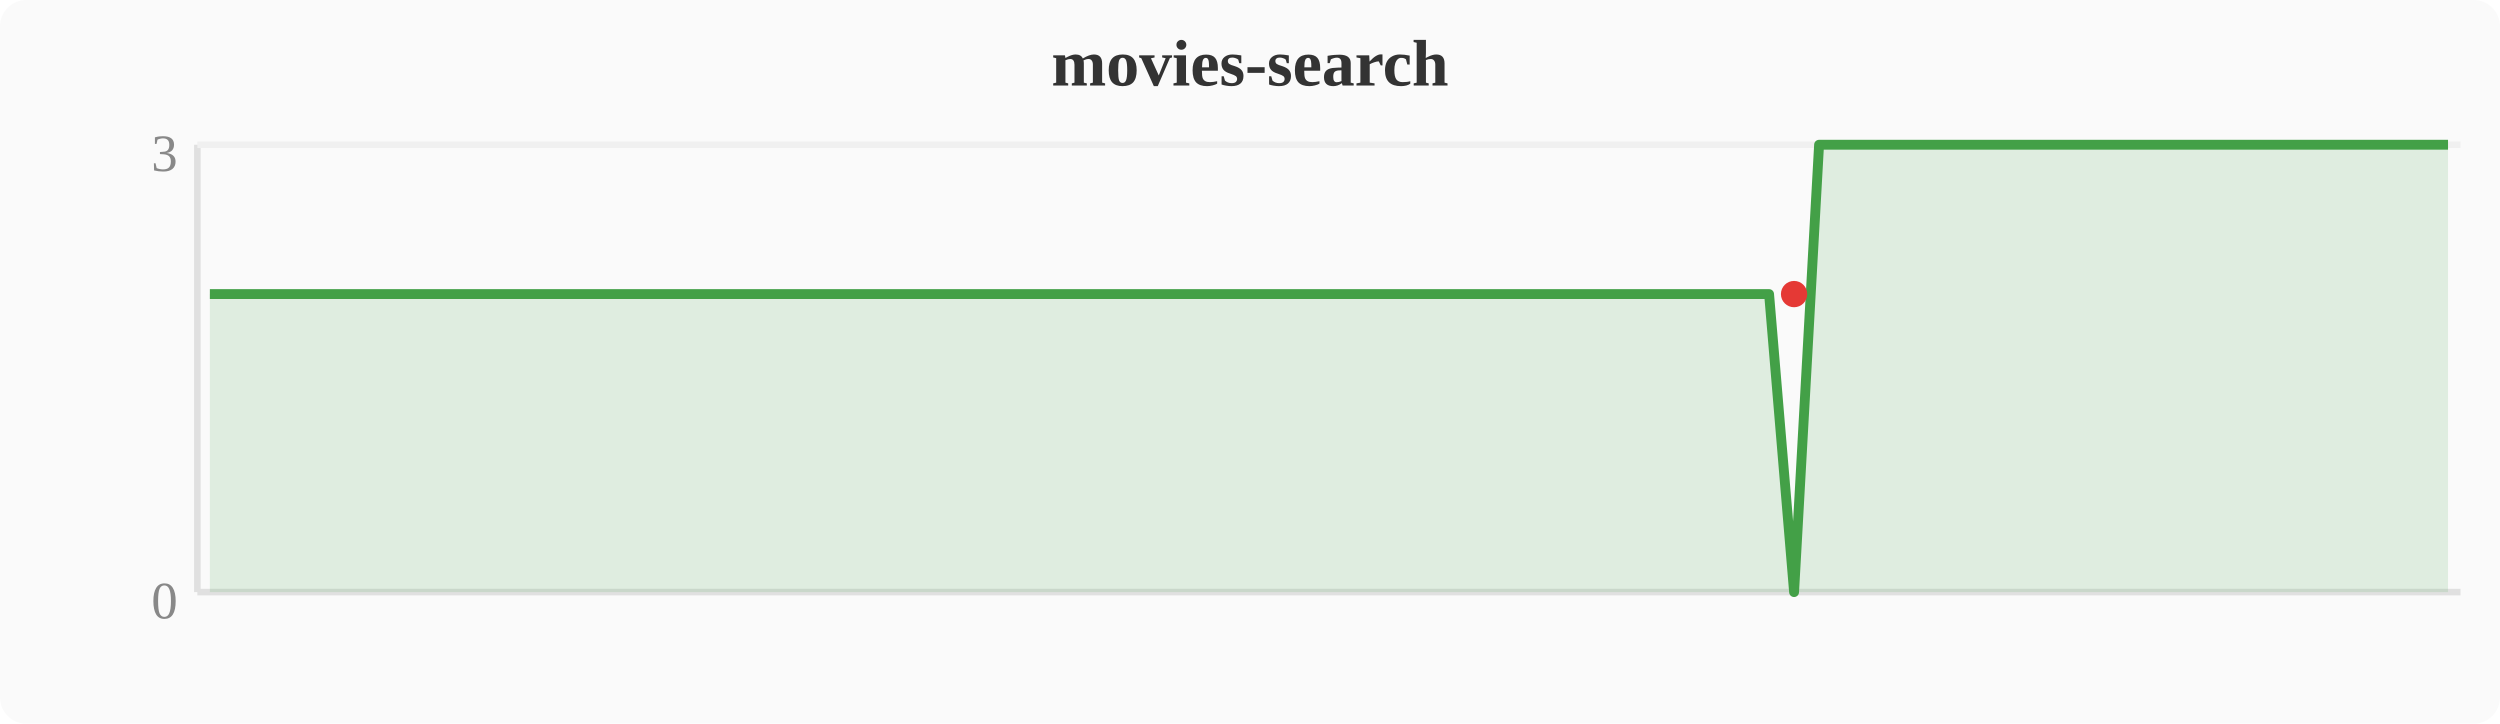
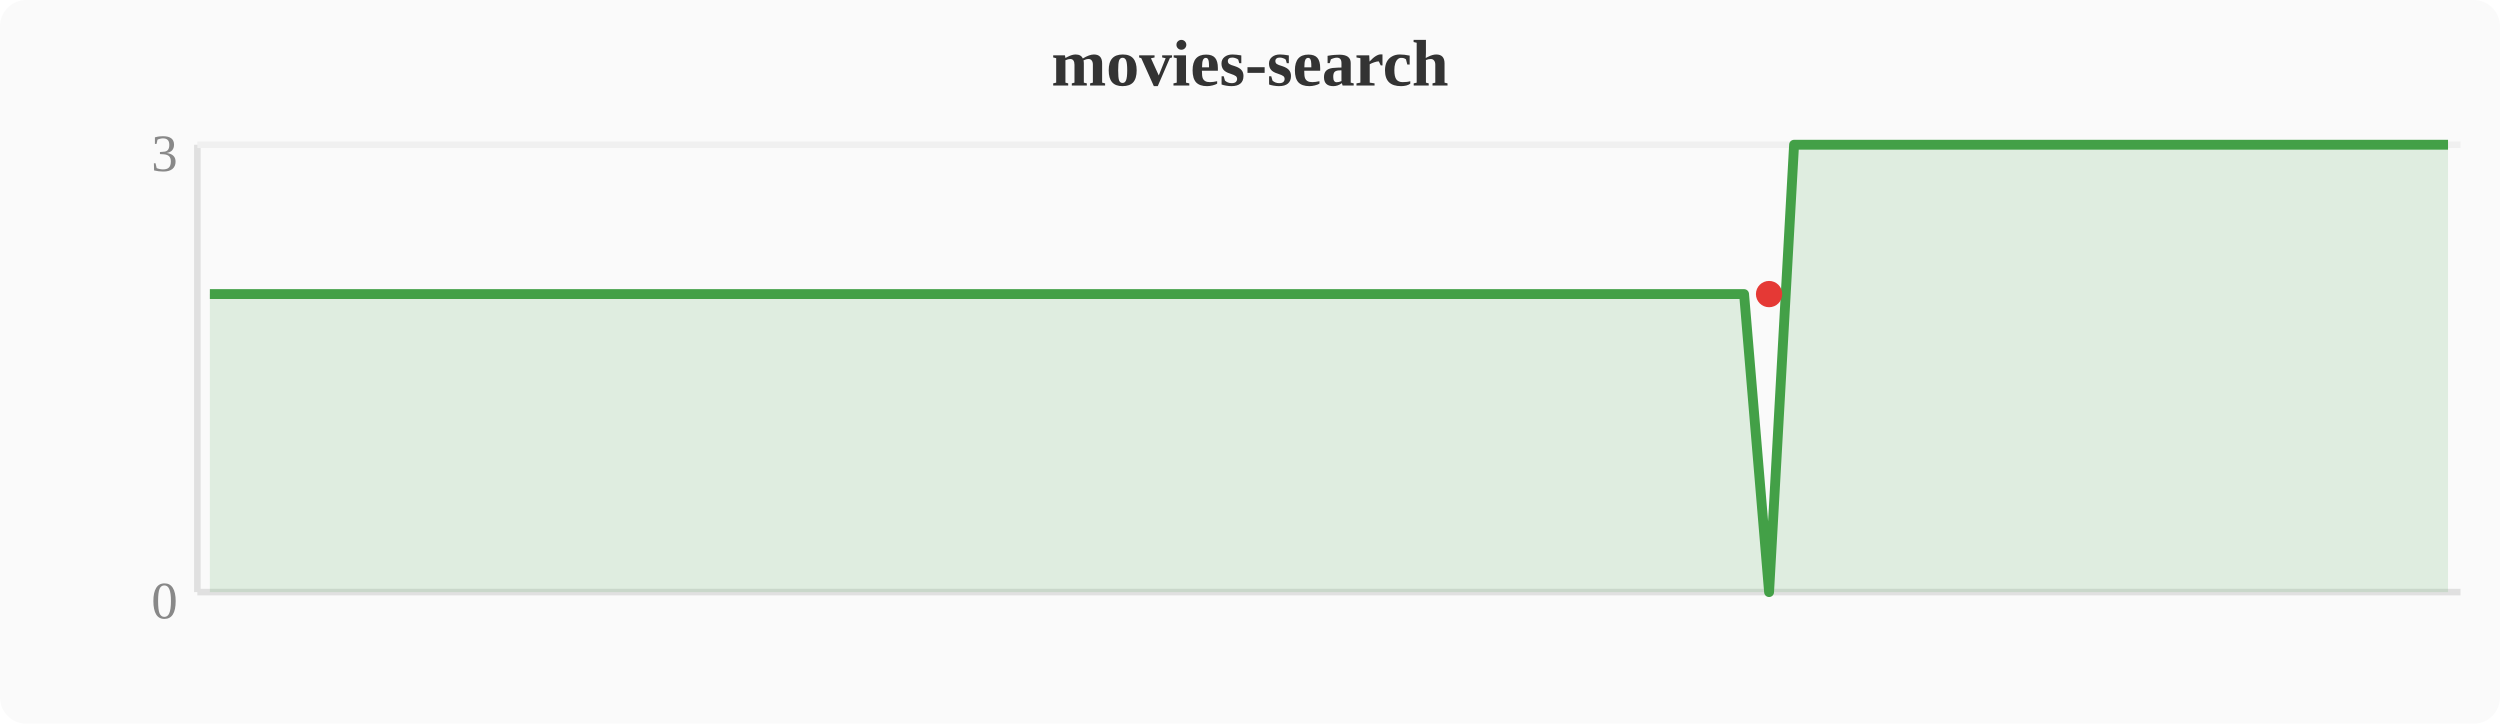
<svg xmlns="http://www.w3.org/2000/svg" width="380" height="110" viewBox="0 0 380 110">
  <rect width="380" height="110" fill="#fafafa" rx="4" />
  <text x="190" y="13" text-anchor="middle" font-size="10" font-weight="bold" fill="#333">movies-search</text>
  <line x1="30" y1="22" x2="30" y2="90" stroke="#e0e0e0" stroke-width="1" />
  <line x1="30" y1="90" x2="374" y2="90" stroke="#e0e0e0" stroke-width="1" />
  <line x1="30" y1="22" x2="374" y2="22" stroke="#f0f0f0" stroke-width="1" />
  <text x="27" y="94" text-anchor="end" font-size="8" fill="#888">0</text>
  <text x="27" y="26" text-anchor="end" font-size="8" fill="#888">3</text>
-   <polygon points="31.9,44.7 35.7,44.7 39.6,44.7 43.4,44.7 47.2,44.7 51.0,44.7 54.8,44.7 58.7,44.7 62.5,44.7 66.3,44.7 70.1,44.7 74.0,44.7 77.8,44.7 81.6,44.7 85.4,44.7 89.2,44.7 93.1,44.7 96.9,44.7 100.7,44.7 104.5,44.7 108.4,44.7 112.2,44.7 116.0,44.7 119.8,44.7 123.6,44.7 127.5,44.7 131.3,44.7 135.1,44.7 138.9,44.7 142.8,44.7 146.6,44.7 150.4,44.7 154.2,44.7 158.0,44.7 161.9,44.7 165.7,44.7 169.5,44.7 173.3,44.7 177.2,44.7 181.0,44.7 184.8,44.7 188.6,44.7 192.4,44.7 196.3,44.7 200.1,44.7 203.9,44.7 207.7,44.7 211.6,44.7 215.4,44.7 219.2,44.7 223.0,44.7 226.8,44.7 230.7,44.7 234.5,44.7 238.3,44.7 242.1,44.7 246.0,44.7 249.8,44.7 253.6,44.7 257.4,44.7 261.2,44.7 265.1,44.7 268.9,44.7 272.7,90.0 276.5,22.0 280.4,22.0 284.2,22.0 288.0,22.0 291.8,22.0 295.6,22.0 299.5,22.0 303.3,22.0 307.1,22.0 310.9,22.0 314.8,22.0 318.6,22.0 322.4,22.0 326.2,22.0 330.0,22.0 333.9,22.0 337.7,22.0 341.5,22.0 345.3,22.0 349.2,22.0 353.0,22.0 356.8,22.0 360.6,22.0 364.4,22.0 368.3,22.0 372.1,22.0 372.1,90 31.9,90" fill="#43a047" opacity="0.15" />
-   <polyline points="31.9,44.7 35.7,44.7 39.6,44.7 43.4,44.7 47.2,44.7 51.0,44.7 54.8,44.7 58.7,44.7 62.5,44.7 66.3,44.7 70.1,44.7 74.0,44.7 77.8,44.7 81.6,44.7 85.4,44.7 89.2,44.7 93.1,44.7 96.9,44.7 100.7,44.7 104.5,44.7 108.4,44.7 112.2,44.7 116.0,44.7 119.8,44.7 123.6,44.7 127.5,44.7 131.3,44.7 135.1,44.7 138.9,44.7 142.8,44.7 146.6,44.7 150.4,44.7 154.2,44.7 158.0,44.7 161.9,44.7 165.7,44.7 169.5,44.7 173.3,44.7 177.2,44.7 181.0,44.7 184.8,44.7 188.6,44.7 192.4,44.7 196.3,44.7 200.1,44.7 203.9,44.7 207.7,44.7 211.6,44.7 215.4,44.7 219.2,44.7 223.0,44.7 226.8,44.7 230.7,44.7 234.5,44.7 238.3,44.7 242.1,44.7 246.0,44.7 249.8,44.7 253.6,44.7 257.4,44.7 261.2,44.7 265.1,44.7 268.9,44.7 272.7,90.0 276.5,22.0 280.4,22.0 284.2,22.0 288.0,22.0 291.8,22.0 295.6,22.0 299.5,22.0 303.3,22.0 307.1,22.0 310.9,22.0 314.8,22.0 318.6,22.0 322.4,22.0 326.2,22.0 330.0,22.0 333.9,22.0 337.7,22.0 341.5,22.0 345.3,22.0 349.2,22.0 353.0,22.0 356.8,22.0 360.6,22.0 364.4,22.0 368.3,22.0 372.1,22.0" fill="none" stroke="#43a047" stroke-width="1.5" stroke-linejoin="round" />
-   <circle cx="272.7" cy="44.7" r="2" fill="#e53935" />
+   <polygon points="31.9,44.7 35.7,44.7 39.6,44.7 43.4,44.7 47.2,44.7 51.0,44.7 54.8,44.7 58.7,44.7 62.5,44.7 66.3,44.7 70.1,44.7 74.0,44.7 77.8,44.7 81.6,44.7 85.4,44.7 89.2,44.7 93.1,44.7 96.9,44.7 100.7,44.7 104.5,44.7 108.4,44.7 112.2,44.7 116.0,44.7 119.8,44.7 123.6,44.7 127.5,44.7 131.3,44.7 135.1,44.7 138.9,44.7 142.8,44.7 146.6,44.7 150.4,44.7 154.2,44.7 158.0,44.7 161.9,44.7 165.7,44.7 169.5,44.7 173.3,44.7 177.2,44.7 181.0,44.7 184.8,44.7 188.6,44.7 192.4,44.7 196.3,44.7 200.1,44.7 203.9,44.7 207.7,44.7 211.6,44.7 215.4,44.7 219.2,44.7 223.0,44.7 226.8,44.7 230.7,44.7 234.5,44.7 238.3,44.7 242.1,44.7 246.0,44.7 249.8,44.7 253.6,44.7 257.4,44.7 261.2,44.7 265.1,44.7 268.9,90.0 272.7,22.0 276.5,22.0 280.4,22.0 284.2,22.0 288.0,22.0 291.8,22.0 295.6,22.0 299.5,22.0 303.3,22.0 307.1,22.0 310.9,22.0 314.8,22.0 318.6,22.0 322.4,22.0 326.2,22.0 330.0,22.0 333.9,22.0 337.7,22.0 341.5,22.0 345.3,22.0 349.2,22.0 353.0,22.0 356.8,22.0 360.6,22.0 364.4,22.0 368.3,22.0 372.1,22.0 372.1,90 31.9,90" fill="#43a047" opacity="0.15" />
+   <polyline points="31.9,44.7 35.7,44.7 39.6,44.7 43.4,44.7 47.2,44.7 51.0,44.7 54.8,44.7 58.7,44.7 62.5,44.7 66.3,44.7 70.1,44.7 74.0,44.7 77.8,44.7 81.6,44.7 85.4,44.7 89.2,44.7 93.1,44.7 96.9,44.7 100.7,44.7 104.5,44.7 108.4,44.7 112.2,44.7 116.0,44.7 119.8,44.7 123.6,44.7 127.5,44.7 131.3,44.7 135.1,44.7 138.9,44.7 142.8,44.7 146.6,44.7 150.4,44.7 154.2,44.7 158.0,44.7 161.9,44.7 165.7,44.7 169.5,44.7 173.3,44.7 177.2,44.7 181.0,44.7 184.8,44.7 188.6,44.7 192.4,44.7 196.3,44.7 200.1,44.7 203.9,44.7 207.7,44.7 211.6,44.7 215.4,44.7 219.2,44.7 223.0,44.7 226.8,44.7 230.7,44.7 234.5,44.7 238.3,44.7 242.1,44.7 246.0,44.7 249.8,44.7 253.6,44.7 257.4,44.7 261.2,44.7 265.1,44.7 268.9,90.0 272.7,22.0 276.5,22.0 280.4,22.0 284.2,22.0 288.0,22.0 291.8,22.0 295.6,22.0 299.5,22.0 303.3,22.0 307.1,22.0 310.9,22.0 314.8,22.0 318.6,22.0 322.4,22.0 326.2,22.0 330.0,22.0 333.9,22.0 337.7,22.0 341.5,22.0 345.3,22.0 349.2,22.0 353.0,22.0 356.8,22.0 360.6,22.0 364.4,22.0 368.3,22.0 372.1,22.0" fill="none" stroke="#43a047" stroke-width="1.5" stroke-linejoin="round" />
+   <circle cx="268.9" cy="44.7" r="2" fill="#e53935" />
</svg>
